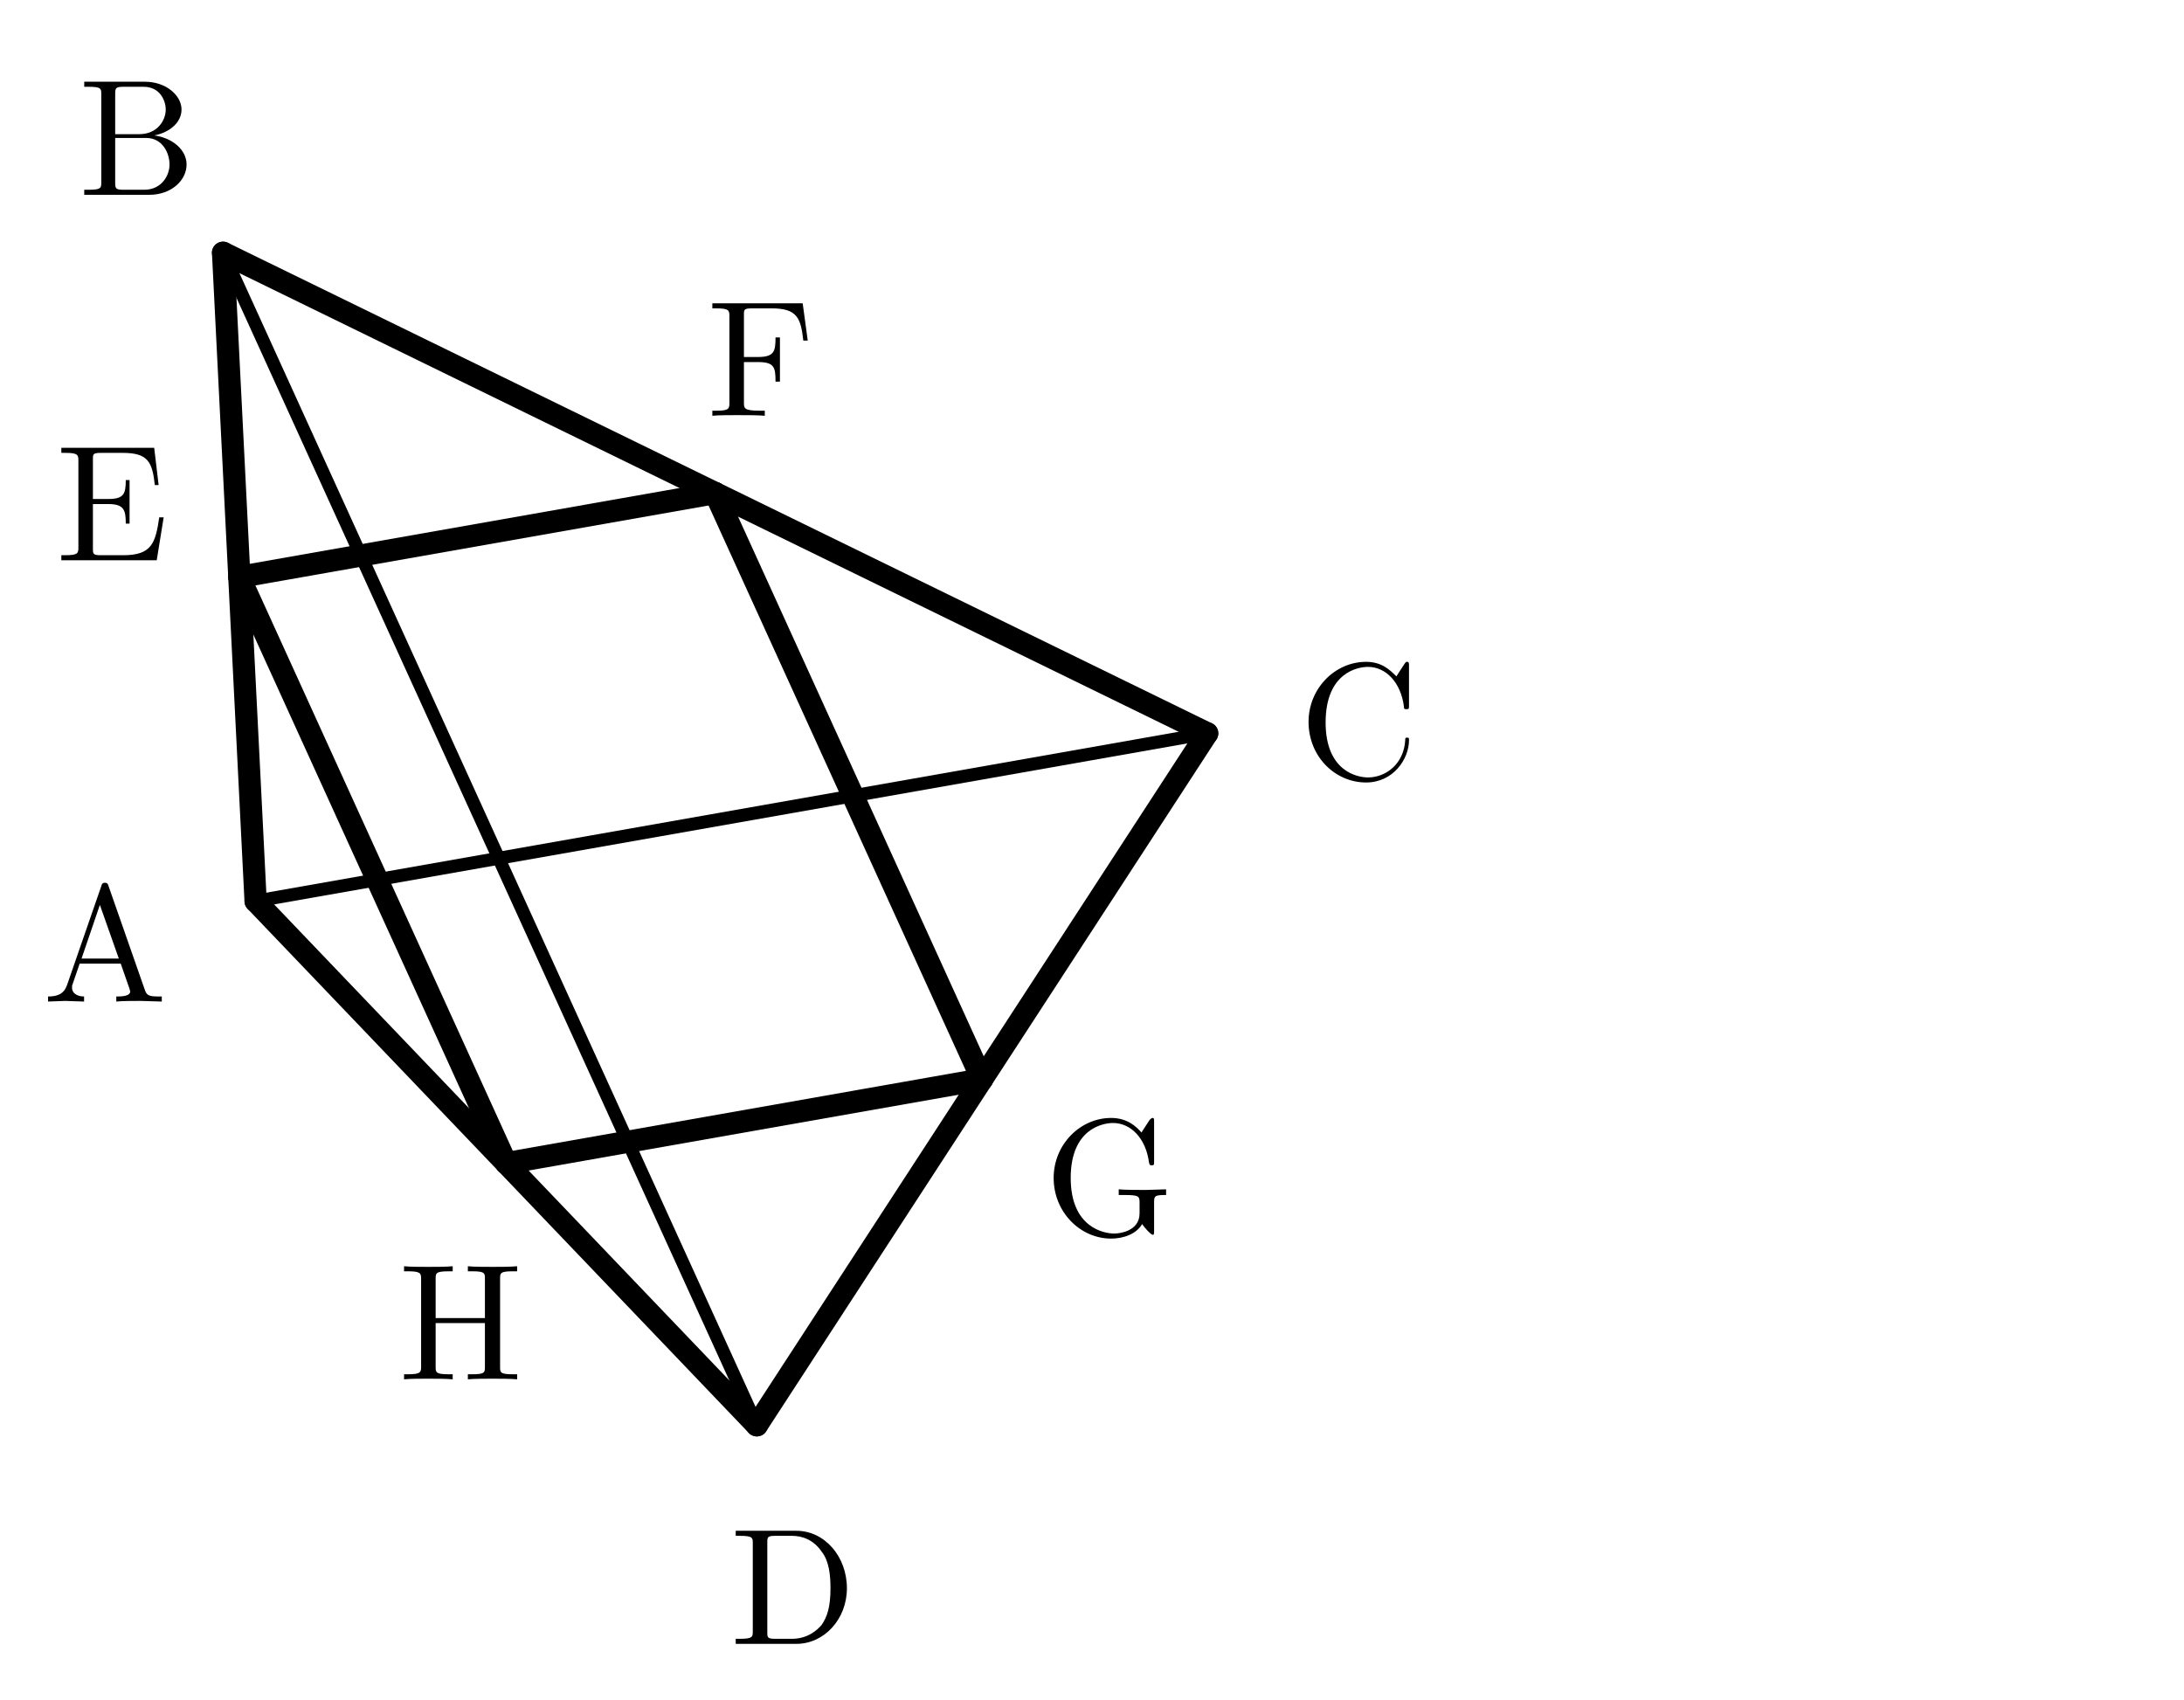
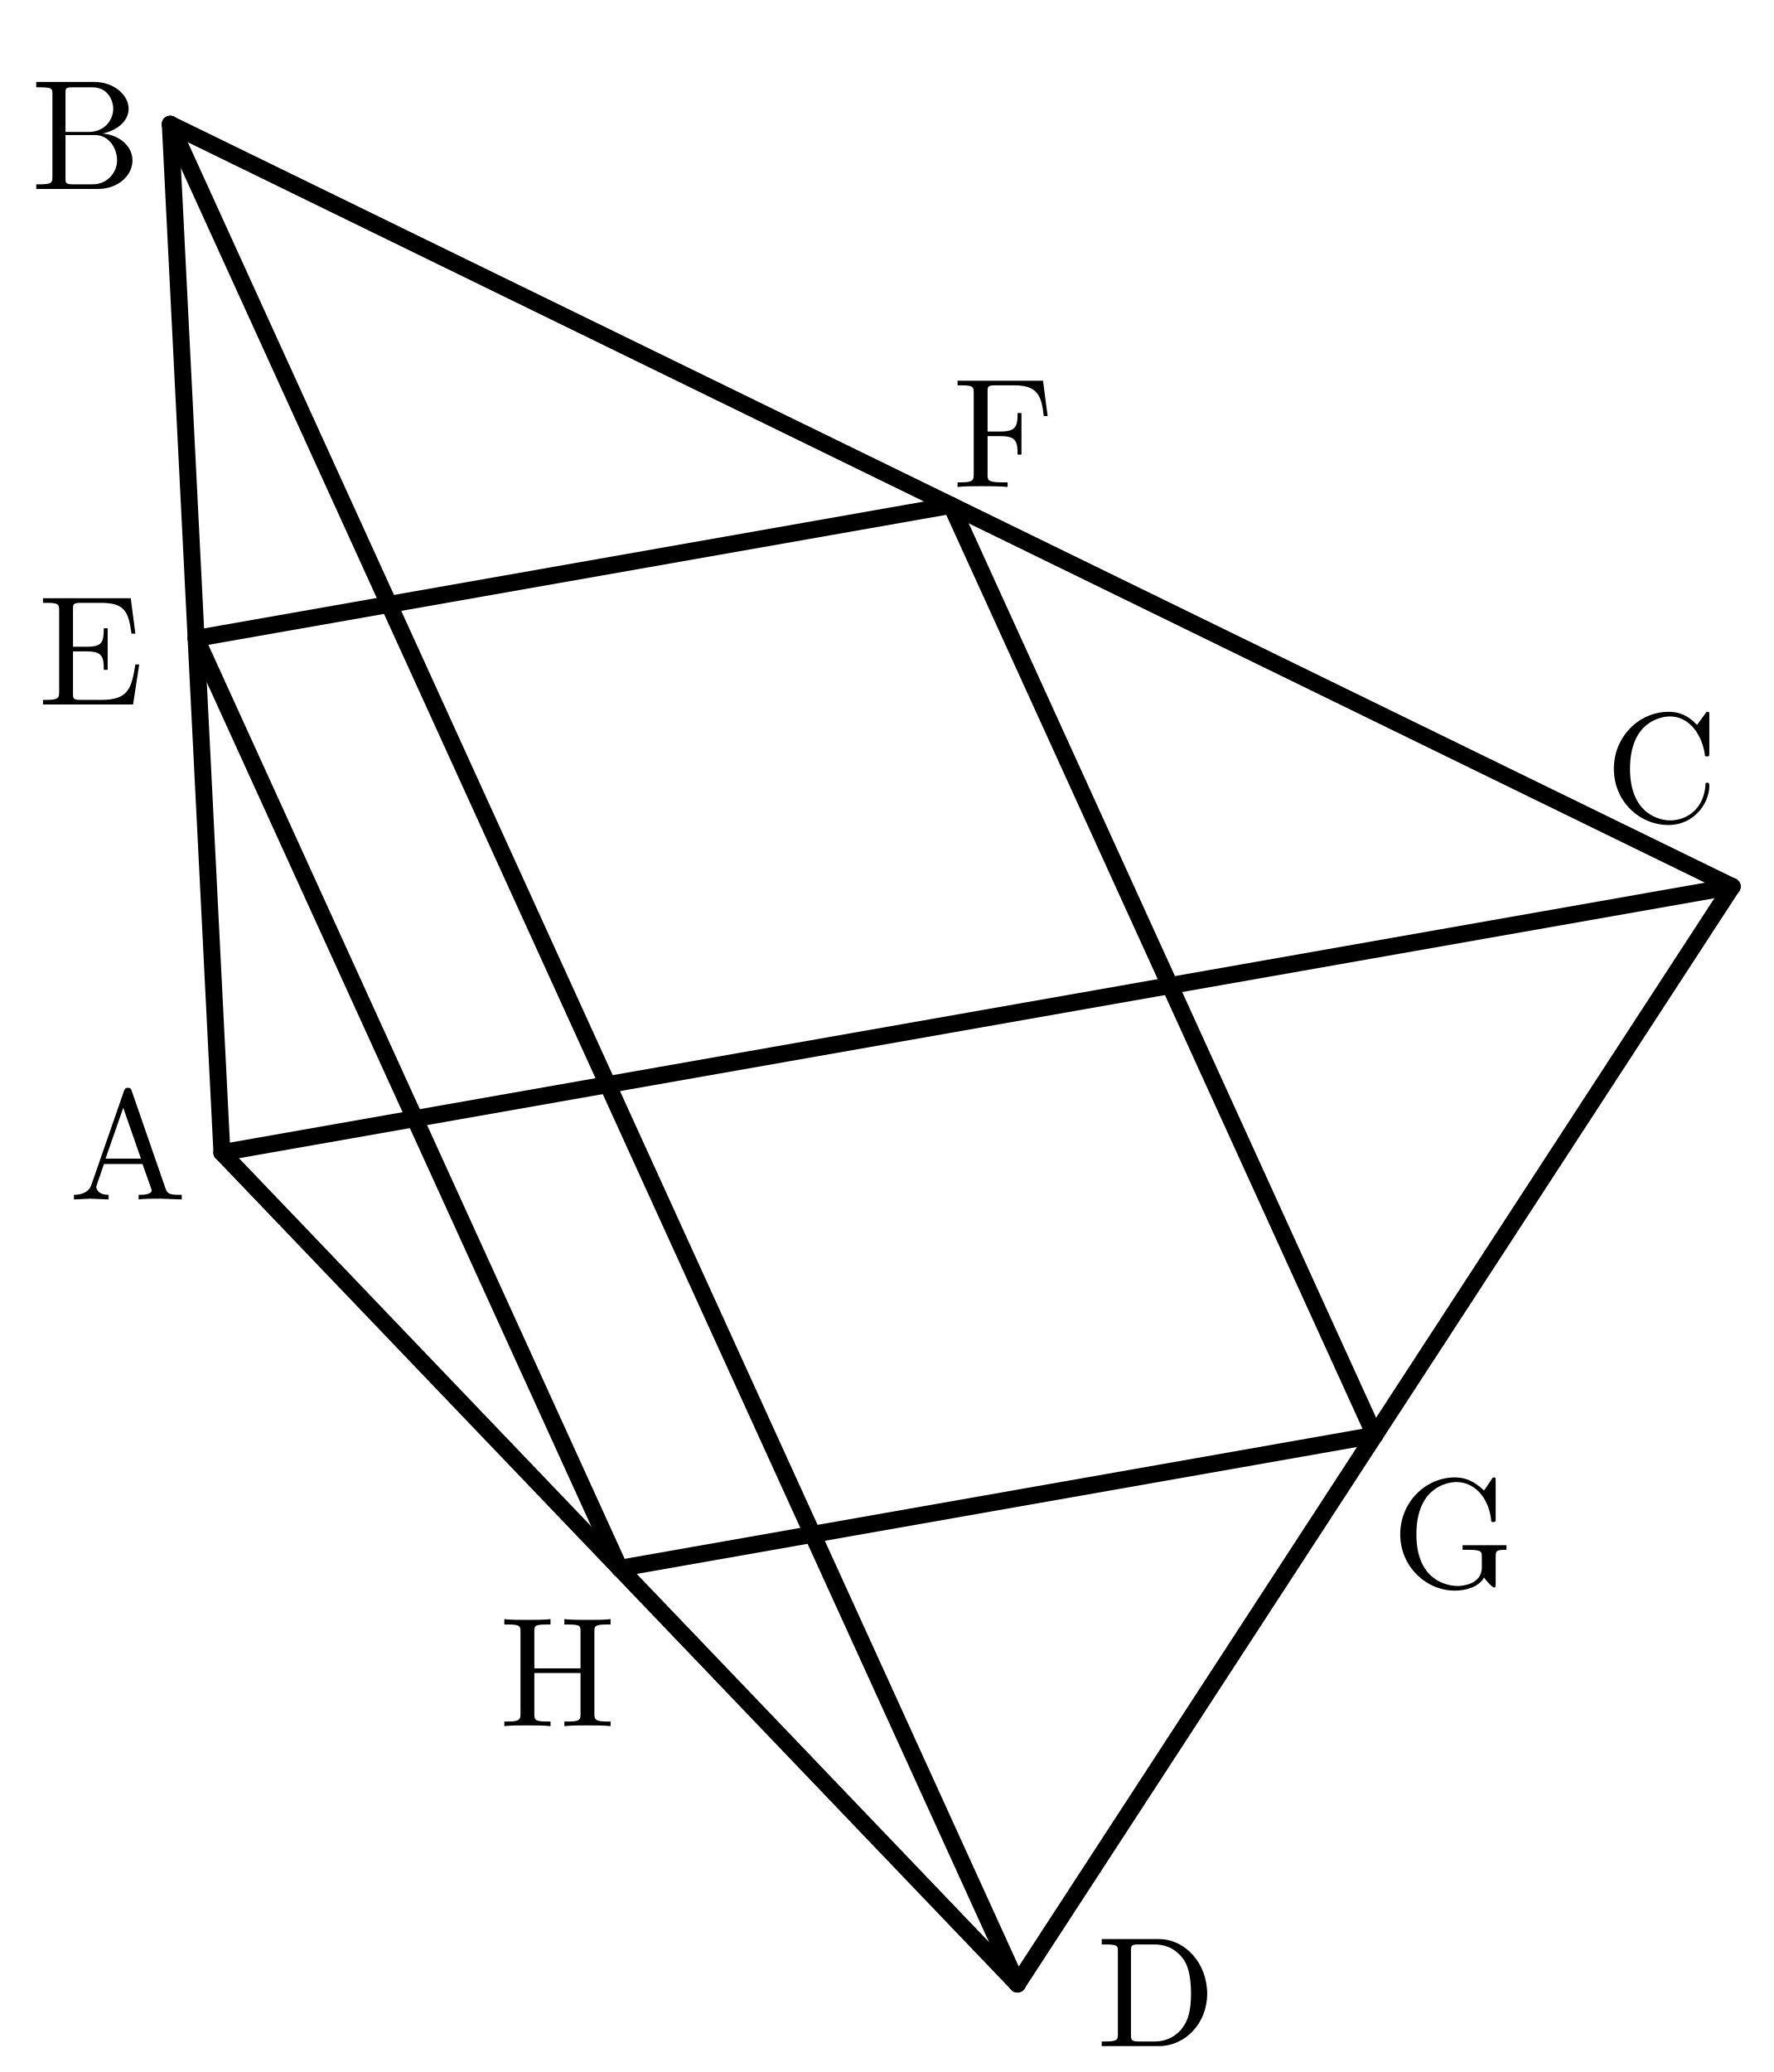
- <svg xmlns="http://www.w3.org/2000/svg" width="54.017mm" height="42.043mm" viewBox="-5.517 -6.252 54.017 42.043">
-   <defs>
-     <style>
+ <svg xmlns="http://www.w3.org/2000/svg" width="36mm" height="42.043mm" viewBox="-5.517 -6.252 36 42.043" version="1.1" id="svg44">
+   <defs id="defs6">
+     <style id="style4">
.main{stroke:black;stroke-width:.55;fill:none;stroke-linecap:round;stroke-linejoin:round}
.thin{stroke:black;stroke-width:.32;fill:none;stroke-linecap:round;stroke-linejoin:round}
.dash{stroke:black;stroke-width:.32;fill:none;stroke-dasharray:1.2 1.4;stroke-linecap:round;stroke-linejoin:round}
.label{font-family:"CMU Serif","Computer Modern Serif","Latin Modern Roman","Times New Roman",serif;font-size:4.1px;font-style:normal;fill:black}
.triangle-fill{fill:#ddd;stroke:none}
</style>
  </defs>
-   <line class="main" x1="0.805" y1="16.036" x2="0" y2="0" />
-   <line class="main" x1="0" y1="0" x2="24.34" y2="11.886" />
-   <line class="main" x1="24.34" y1="11.886" x2="13.202" y2="29" />
-   <line class="main" x1="13.202" y1="29" x2="0.805" y2="16.036" />
-   <line class="thin" x1="0.805" y1="16.036" x2="24.34" y2="11.886" />
-   <line class="thin" x1="0" y1="0" x2="13.202" y2="29" />
-   <line class="main" x1="0.403" y1="8.018" x2="12.17" y2="5.943" />
-   <line class="main" x1="12.17" y1="5.943" x2="18.771" y2="20.443" />
-   <line class="main" x1="18.771" y1="20.443" x2="7.004" y2="22.518" />
-   <line class="main" x1="7.004" y1="22.518" x2="0.403" y2="8.018" />
-   <text class="label" x="-2.917" y="16.801" text-anchor="middle" dominant-baseline="central">A</text>
-   <text class="label" x="-2.123" y="-3.151" text-anchor="middle" dominant-baseline="central">B</text>
-   <text class="label" x="28.093" y="11.29" text-anchor="middle" dominant-baseline="central">C</text>
-   <text class="label" x="14.106" y="32.691" text-anchor="middle" dominant-baseline="central">D</text>
-   <text class="label" x="-2.745" y="5.889" text-anchor="middle" dominant-baseline="central">E</text>
-   <text class="label" x="13.301" y="2.315" text-anchor="middle" dominant-baseline="central">F</text>
-   <text class="label" x="21.919" y="22.572" text-anchor="middle" dominant-baseline="central">G</text>
-   <text class="label" x="5.873" y="26.146" text-anchor="middle" dominant-baseline="central">H</text>
+   <line class="main" x1="-1.013" y1="17.136" x2="-2.061" y2="-3.731" id="line8" style="stroke-width:0.344;stroke-miterlimit:4;stroke-dasharray:none" />
+   <line class="main" x1="-2.061" y1="-3.731" x2="29.639" y2="11.736" id="line10" style="stroke-width:0.344;stroke-miterlimit:4;stroke-dasharray:none" />
+   <line class="main" x1="29.639" y1="11.736" x2="15.133" y2="34.006" id="line12" style="stroke-width:0.344;stroke-miterlimit:4;stroke-dasharray:none" />
+   <line class="main" x1="15.133" y1="34.006" x2="-1.013" y2="17.136" id="line14" style="stroke-width:0.344;stroke-miterlimit:4;stroke-dasharray:none" />
+   <line class="thin" x1="-1.013" y1="17.136" x2="29.639" y2="11.736" id="line16" style="stroke-width:0.344;stroke-miterlimit:4;stroke-dasharray:none" />
+   <line class="thin" x1="-2.061" y1="-3.731" x2="15.133" y2="34.006" id="line18" style="stroke-width:0.344;stroke-miterlimit:4;stroke-dasharray:none" />
+   <line class="main" x1="-1.537" y1="6.702" x2="13.789" y2="4.002" id="line20" style="stroke-width:0.344;stroke-miterlimit:4;stroke-dasharray:none" />
+   <line class="main" x1="13.789" y1="4.002" x2="22.386" y2="22.871" id="line22" style="stroke-width:0.344;stroke-miterlimit:4;stroke-dasharray:none" />
+   <line class="main" x1="22.386" y1="22.871" x2="7.06" y2="25.571" id="line24" style="stroke-width:0.344;stroke-miterlimit:4;stroke-dasharray:none" />
+   <line class="main" x1="7.06" y1="25.571" x2="-1.537" y2="6.702" id="line26" style="stroke-width:0.344;stroke-miterlimit:4;stroke-dasharray:none" />
+   <text class="label" x="-2.917" y="16.758" text-anchor="middle" dominant-baseline="central" id="text28" style="stroke-width:0.344;font-size:3.175px;stroke-miterlimit:4;stroke-dasharray:none">A</text>
+   <text class="label" x="-3.768" y="-3.746" text-anchor="middle" dominant-baseline="central" id="text30" style="font-size:3.175px;stroke-width:0.344;stroke-miterlimit:4;stroke-dasharray:none">B</text>
+   <text class="label" x="28.212" y="9.099" text-anchor="middle" dominant-baseline="central" id="text32" style="font-size:3.175px;stroke-width:0.344;stroke-miterlimit:4;stroke-dasharray:none">C</text>
+   <text class="label" x="17.949" y="33.938" text-anchor="middle" dominant-baseline="central" id="text34" style="font-size:3.175px;stroke-width:0.344;stroke-miterlimit:4;stroke-dasharray:none">D</text>
+   <text class="label" x="-3.671" y="6.713" text-anchor="middle" dominant-baseline="central" id="text36" style="font-size:3.175px;stroke-width:0.344;stroke-miterlimit:4;stroke-dasharray:none">E</text>
+   <text class="label" x="14.846" y="2.301" text-anchor="middle" dominant-baseline="central" id="text38" style="font-size:3.175px;stroke-width:0.344;stroke-miterlimit:4;stroke-dasharray:none">F</text>
+   <text class="label" x="23.976" y="24.634" text-anchor="middle" dominant-baseline="central" id="text40" style="font-size:3.175px;stroke-width:0.344;stroke-miterlimit:4;stroke-dasharray:none">G</text>
+   <text class="label" x="5.8" y="27.446" text-anchor="middle" dominant-baseline="central" id="text42" style="font-size:3.175px;stroke-width:0.344;stroke-miterlimit:4;stroke-dasharray:none">H</text>
</svg>
